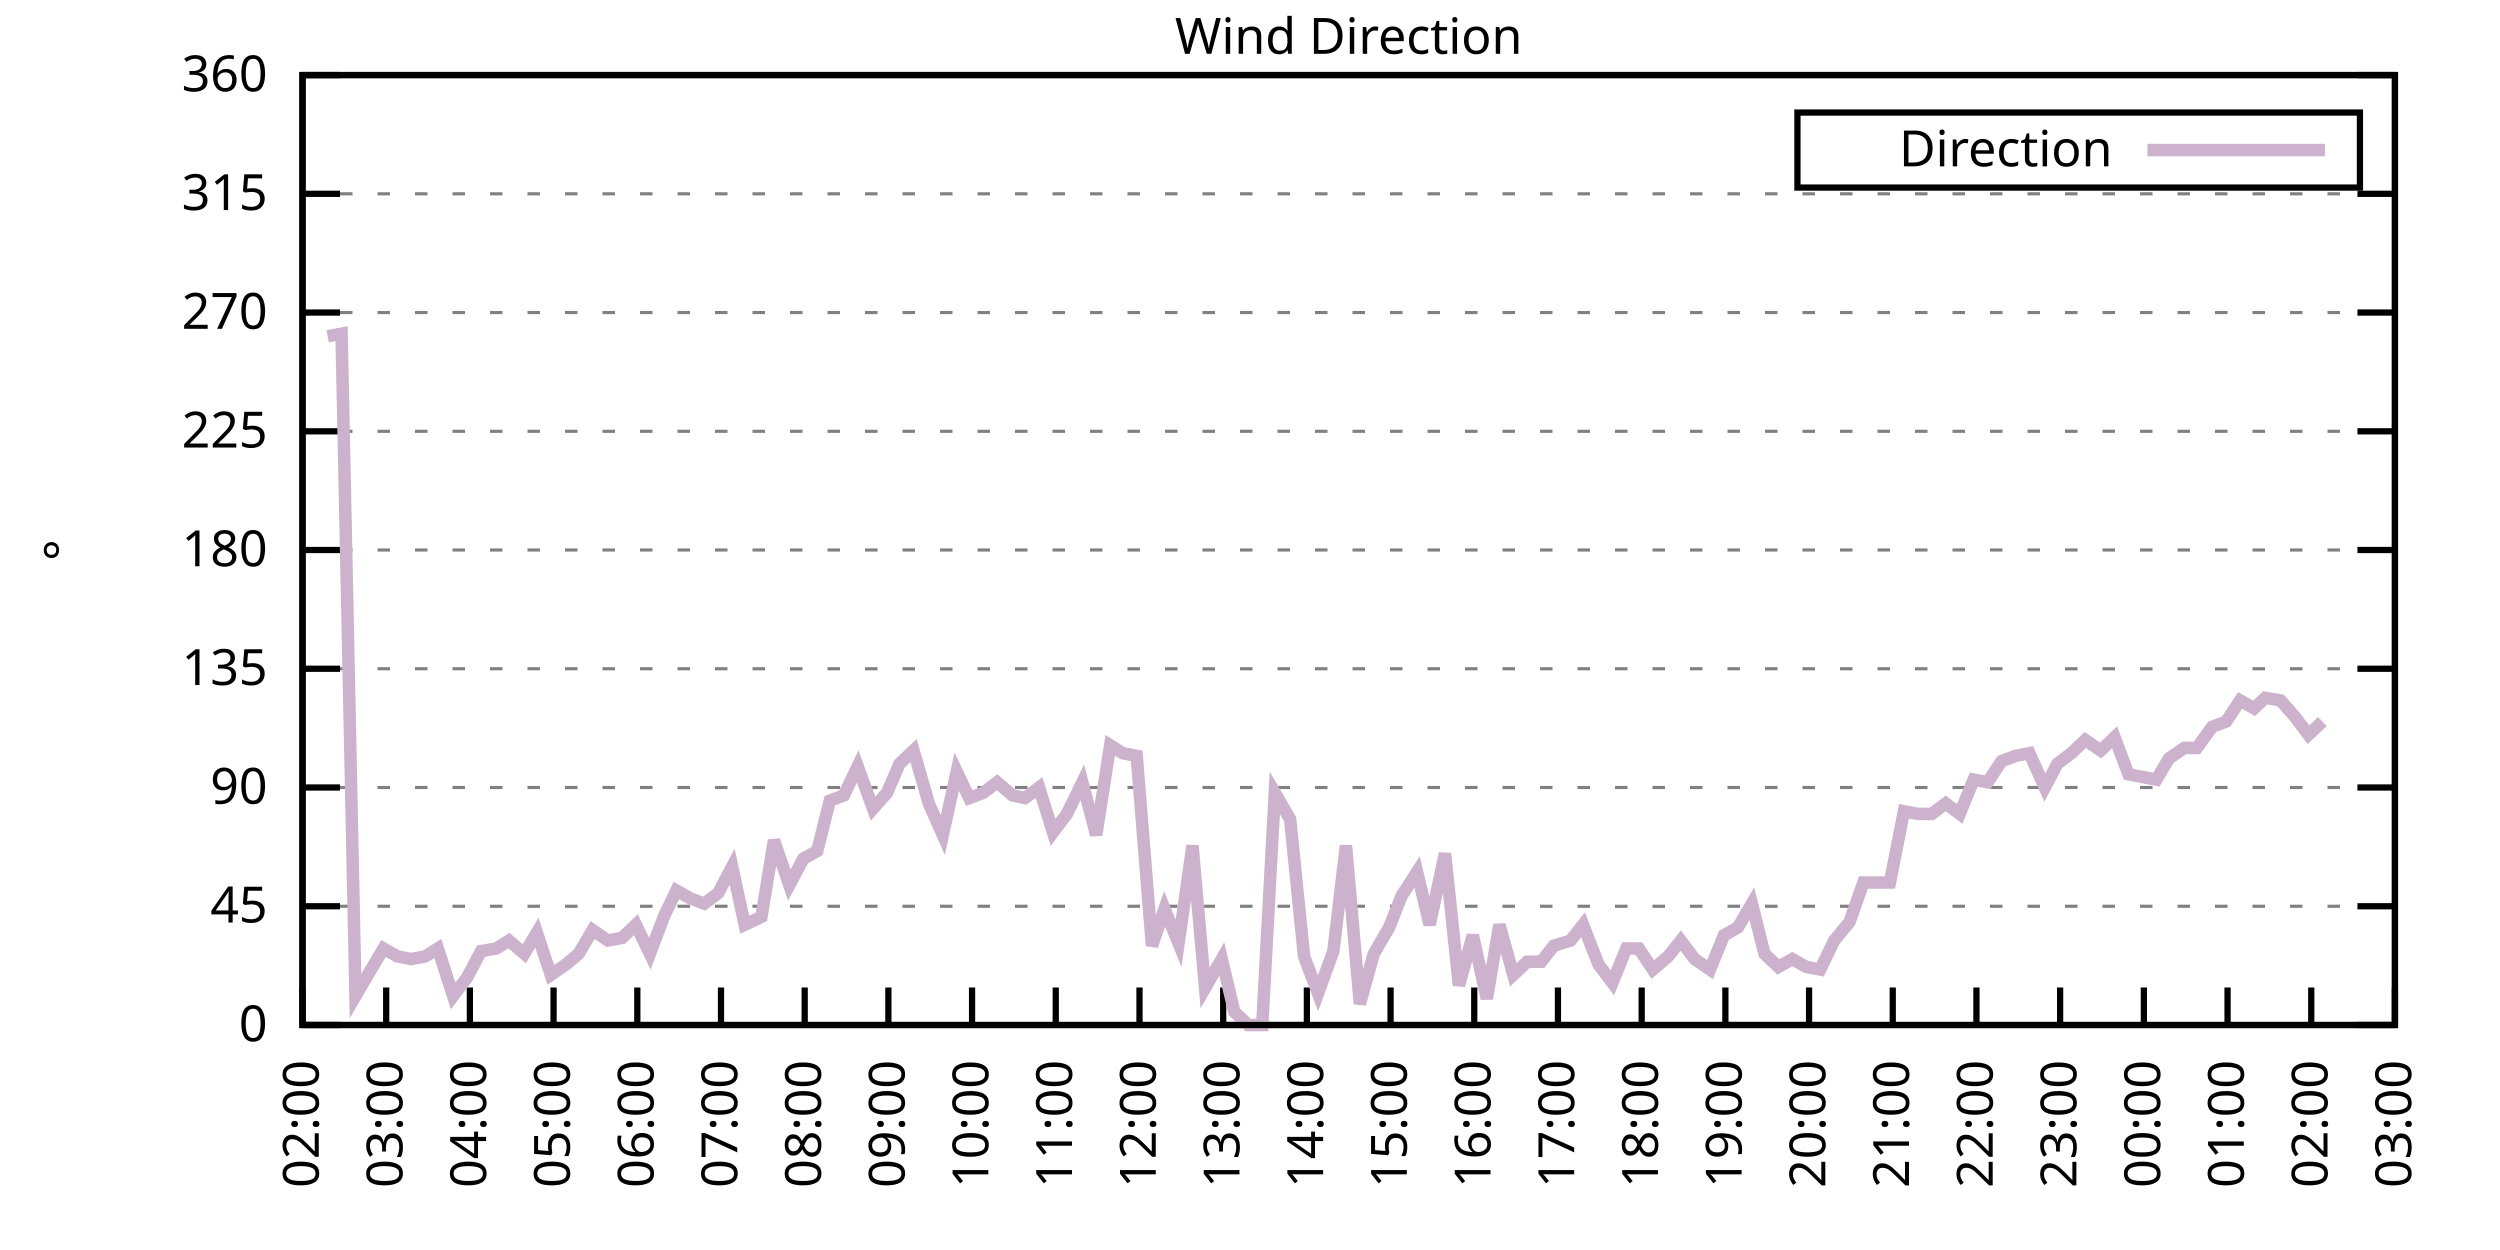
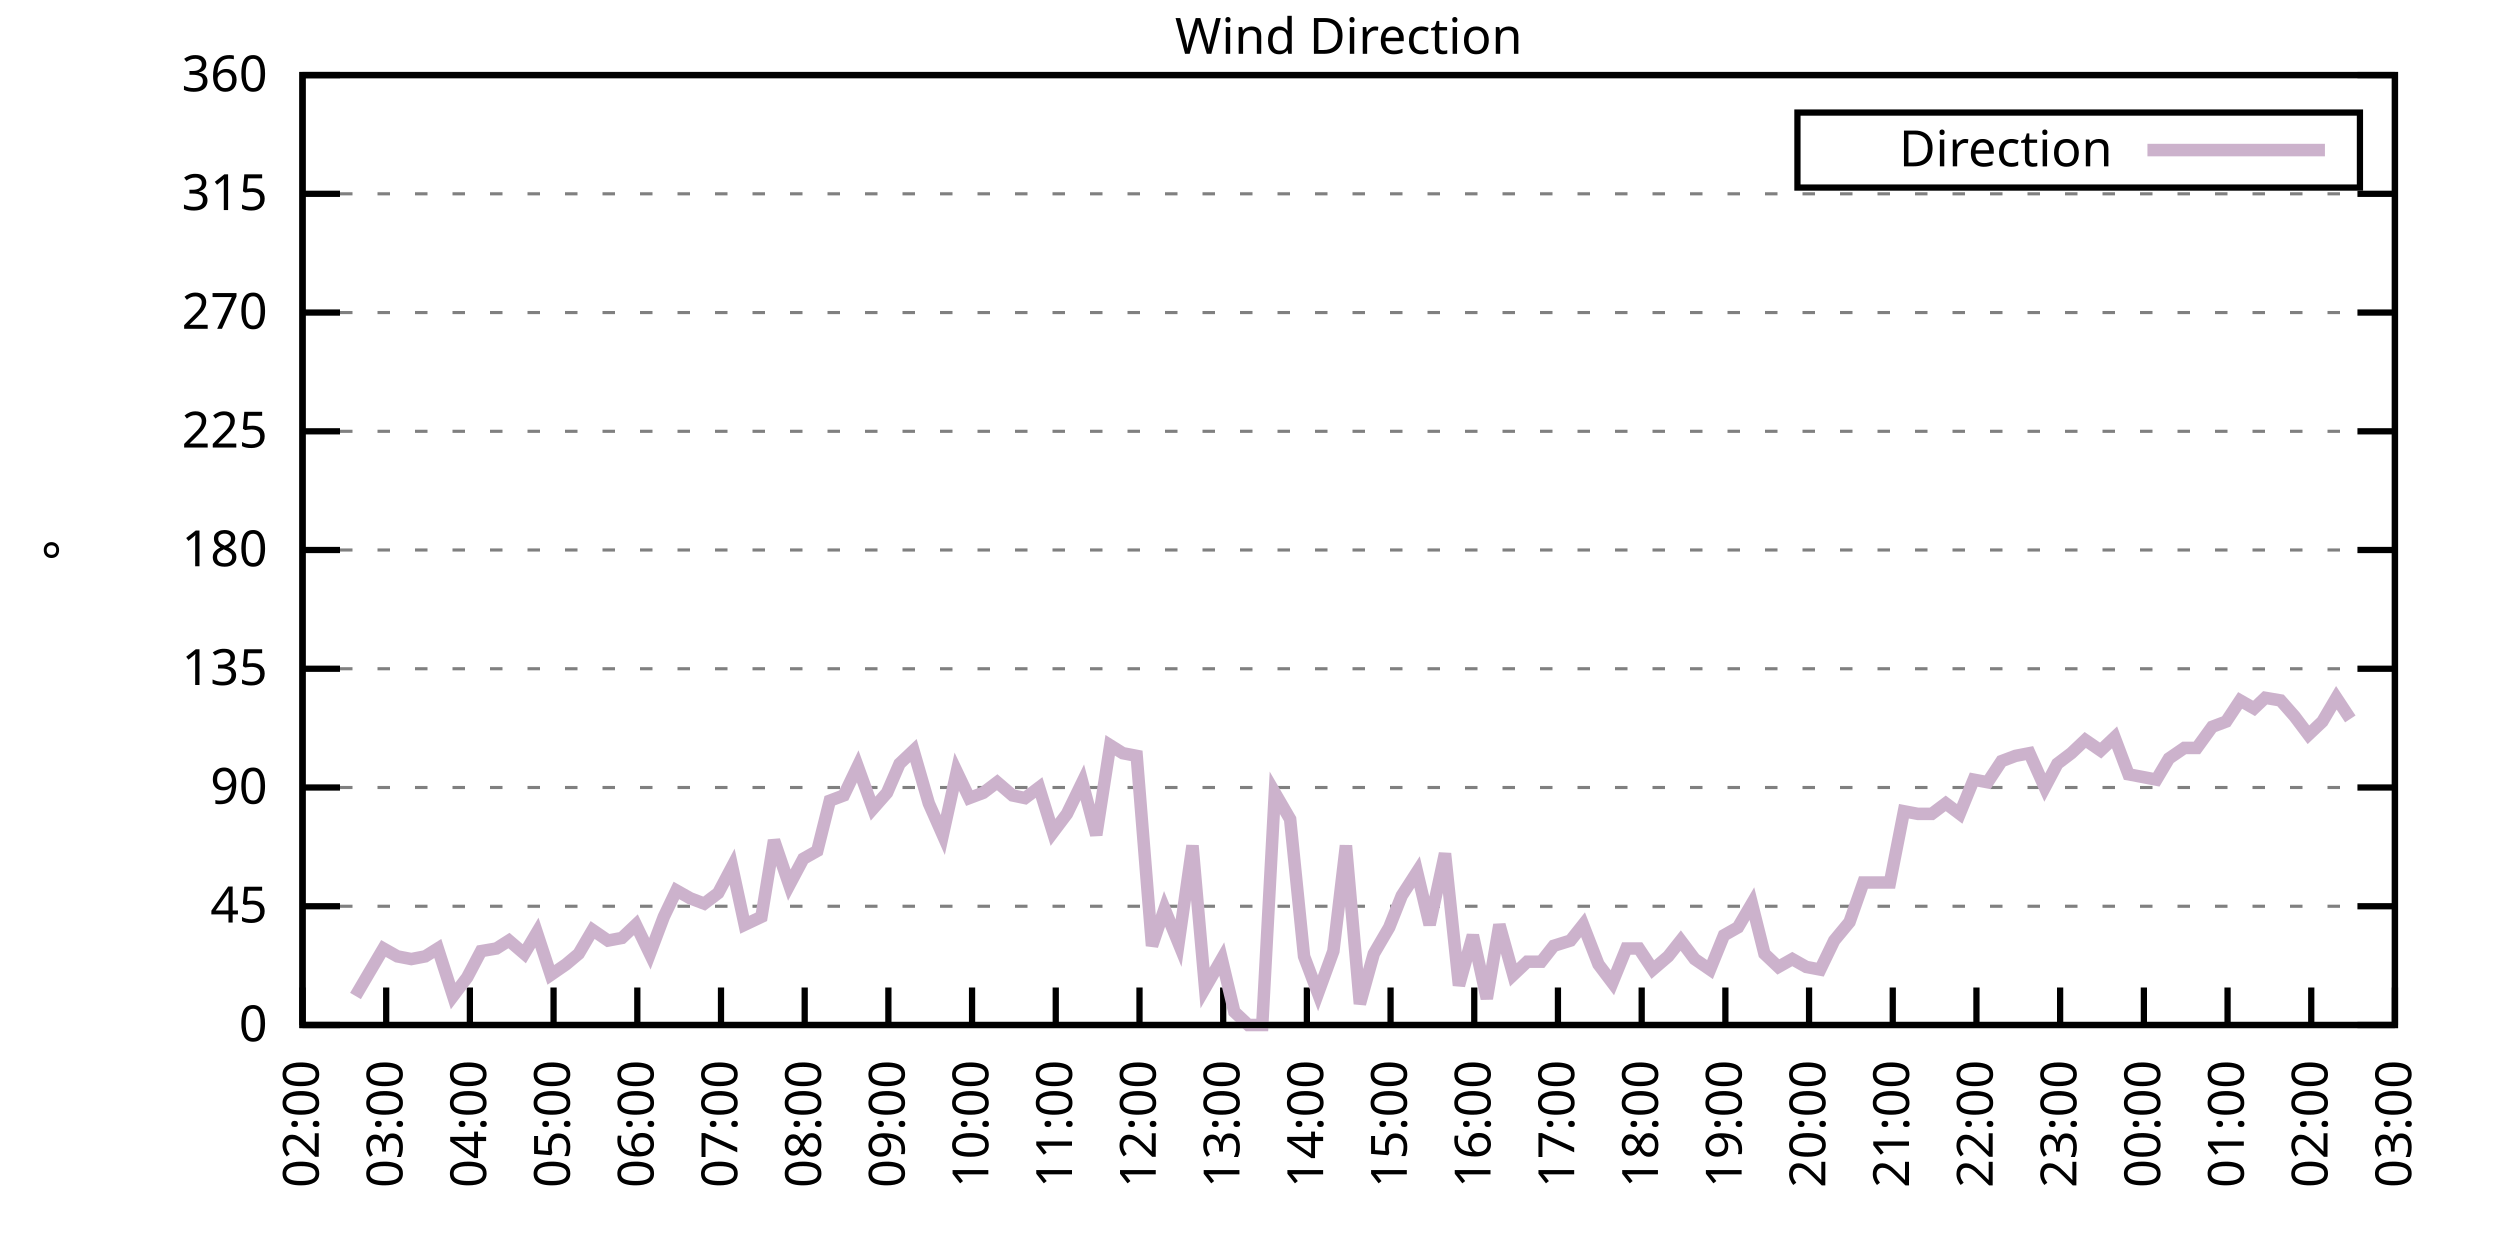
<svg xmlns="http://www.w3.org/2000/svg" xmlns:xlink="http://www.w3.org/1999/xlink" width="400" height="200" viewBox="0 0 400 200">
  <g id="gnuplot_canvas">
    <rect x="0" y="0" width="400" height="200" fill="none" />
    <defs>
      <circle id="gpDot" r="0.5" stroke-width="0.5" stroke="currentColor" />
      <path id="gpPt0" stroke-width="0.333" stroke="currentColor" d="M-1,0 h2 M0,-1 v2" />
      <path id="gpPt1" stroke-width="0.333" stroke="currentColor" d="M-1,-1 L1,1 M1,-1 L-1,1" />
      <path id="gpPt2" stroke-width="0.333" stroke="currentColor" d="M-1,0 L1,0 M0,-1 L0,1 M-1,-1 L1,1 M-1,1 L1,-1" />
      <rect id="gpPt3" stroke-width="0.333" stroke="currentColor" x="-1" y="-1" width="2" height="2" />
      <rect id="gpPt4" stroke-width="0.333" stroke="currentColor" fill="currentColor" x="-1" y="-1" width="2" height="2" />
      <circle id="gpPt5" stroke-width="0.333" stroke="currentColor" cx="0" cy="0" r="1" />
      <use xlink:href="#gpPt5" id="gpPt6" fill="currentColor" stroke="none" />
      <path id="gpPt7" stroke-width="0.333" stroke="currentColor" d="M0,-1.33 L-1.33,0.67 L1.33,0.67 z" />
      <use xlink:href="#gpPt7" id="gpPt8" fill="currentColor" stroke="none" />
      <use xlink:href="#gpPt7" id="gpPt9" stroke="currentColor" transform="rotate(180)" />
      <use xlink:href="#gpPt9" id="gpPt10" fill="currentColor" stroke="none" />
      <use xlink:href="#gpPt3" id="gpPt11" stroke="currentColor" transform="rotate(45)" />
      <use xlink:href="#gpPt11" id="gpPt12" fill="currentColor" stroke="none" />
      <path id="gpPt13" stroke-width="0.333" stroke="currentColor" d="M0,1.330 L1.265,0.411 L0.782,-1.067 L-0.782,-1.076 L-1.265,0.411 z" />
      <use xlink:href="#gpPt13" id="gpPt14" fill="currentColor" stroke="none" />
      <filter id="textbox" filterUnits="objectBoundingBox" x="0" y="0" height="1" width="1">
        <feFlood flood-color="white" flood-opacity="1" result="bgnd" />
        <feComposite in="SourceGraphic" in2="bgnd" operator="atop" />
      </filter>
      <filter id="greybox" filterUnits="objectBoundingBox" x="0" y="0" height="1" width="1">
        <feFlood flood-color="lightgrey" flood-opacity="1" result="grey" />
        <feComposite in="SourceGraphic" in2="grey" operator="atop" />
      </filter>
    </defs>
    <g fill="none" color="white" stroke="currentColor" stroke-width="1.00" stroke-linecap="butt" stroke-linejoin="miter">
</g>
    <g fill="none" color="black" stroke="currentColor" stroke-width="1.00" stroke-linecap="butt" stroke-linejoin="miter">
      <g stroke="none" shape-rendering="crispEdges">
        <polygon fill="rgb(255, 255, 255)" points="48.40,164.00 383.18,164.00 383.18,12.02 48.40,12.02 " />
      </g>
    </g>
    <g fill="none" color="black" stroke="currentColor" stroke-width="1.00" stroke-linecap="butt" stroke-linejoin="miter">
</g>
    <g fill="none" color="black" stroke="black" stroke-width="0.50" stroke-linecap="butt" stroke-linejoin="miter">
</g>
    <g fill="none" color="gray" stroke="currentColor" stroke-width="0.50" stroke-linecap="butt" stroke-linejoin="miter">
      <path stroke="gray" stroke-dasharray="2,4" class="gridline" d="M48.40,164.00 L383.19,164.00  " />
    </g>
    <g fill="none" color="gray" stroke="gray" stroke-width="1.00" stroke-linecap="butt" stroke-linejoin="miter">
</g>
    <g fill="none" color="black" stroke="currentColor" stroke-width="1.00" stroke-linecap="butt" stroke-linejoin="miter">
      <path stroke="black" d="M48.40,164.00 L54.40,164.00 M383.19,164.00 L377.19,164.00  " />
      <g transform="translate(42.80,166.60)" stroke="none" fill="black" font-family="Sans" font-size="8.00" text-anchor="end">
        <text>
          <tspan font-family="Sans"> 0</tspan>
        </text>
      </g>
    </g>
    <g fill="none" color="black" stroke="currentColor" stroke-width="1.00" stroke-linecap="butt" stroke-linejoin="miter">
</g>
    <g fill="none" color="black" stroke="black" stroke-width="0.50" stroke-linecap="butt" stroke-linejoin="miter">
</g>
    <g fill="none" color="gray" stroke="currentColor" stroke-width="0.50" stroke-linecap="butt" stroke-linejoin="miter">
      <path stroke="gray" stroke-dasharray="2,4" class="gridline" d="M48.40,145.00 L383.19,145.00  " />
    </g>
    <g fill="none" color="gray" stroke="gray" stroke-width="1.00" stroke-linecap="butt" stroke-linejoin="miter">
</g>
    <g fill="none" color="black" stroke="currentColor" stroke-width="1.00" stroke-linecap="butt" stroke-linejoin="miter">
      <path stroke="black" d="M48.40,145.00 L54.40,145.00 M383.19,145.00 L377.19,145.00  " />
      <g transform="translate(42.80,147.60)" stroke="none" fill="black" font-family="Sans" font-size="8.00" text-anchor="end">
        <text>
          <tspan font-family="Sans"> 45</tspan>
        </text>
      </g>
    </g>
    <g fill="none" color="black" stroke="currentColor" stroke-width="1.00" stroke-linecap="butt" stroke-linejoin="miter">
</g>
    <g fill="none" color="black" stroke="black" stroke-width="0.50" stroke-linecap="butt" stroke-linejoin="miter">
</g>
    <g fill="none" color="gray" stroke="currentColor" stroke-width="0.50" stroke-linecap="butt" stroke-linejoin="miter">
      <path stroke="gray" stroke-dasharray="2,4" class="gridline" d="M48.40,126.00 L383.19,126.00  " />
    </g>
    <g fill="none" color="gray" stroke="gray" stroke-width="1.00" stroke-linecap="butt" stroke-linejoin="miter">
</g>
    <g fill="none" color="black" stroke="currentColor" stroke-width="1.00" stroke-linecap="butt" stroke-linejoin="miter">
      <path stroke="black" d="M48.40,126.00 L54.40,126.00 M383.19,126.00 L377.19,126.00  " />
      <g transform="translate(42.80,128.60)" stroke="none" fill="black" font-family="Sans" font-size="8.00" text-anchor="end">
        <text>
          <tspan font-family="Sans"> 90</tspan>
        </text>
      </g>
    </g>
    <g fill="none" color="black" stroke="currentColor" stroke-width="1.00" stroke-linecap="butt" stroke-linejoin="miter">
</g>
    <g fill="none" color="black" stroke="black" stroke-width="0.50" stroke-linecap="butt" stroke-linejoin="miter">
</g>
    <g fill="none" color="gray" stroke="currentColor" stroke-width="0.50" stroke-linecap="butt" stroke-linejoin="miter">
      <path stroke="gray" stroke-dasharray="2,4" class="gridline" d="M48.40,107.00 L383.19,107.00  " />
    </g>
    <g fill="none" color="gray" stroke="gray" stroke-width="1.00" stroke-linecap="butt" stroke-linejoin="miter">
</g>
    <g fill="none" color="black" stroke="currentColor" stroke-width="1.00" stroke-linecap="butt" stroke-linejoin="miter">
      <path stroke="black" d="M48.40,107.00 L54.40,107.00 M383.19,107.00 L377.19,107.00  " />
      <g transform="translate(42.80,109.60)" stroke="none" fill="black" font-family="Sans" font-size="8.00" text-anchor="end">
        <text>
          <tspan font-family="Sans"> 135</tspan>
        </text>
      </g>
    </g>
    <g fill="none" color="black" stroke="currentColor" stroke-width="1.00" stroke-linecap="butt" stroke-linejoin="miter">
</g>
    <g fill="none" color="black" stroke="black" stroke-width="0.50" stroke-linecap="butt" stroke-linejoin="miter">
</g>
    <g fill="none" color="gray" stroke="currentColor" stroke-width="0.50" stroke-linecap="butt" stroke-linejoin="miter">
      <path stroke="gray" stroke-dasharray="2,4" class="gridline" d="M48.40,88.00 L383.19,88.00  " />
    </g>
    <g fill="none" color="gray" stroke="gray" stroke-width="1.00" stroke-linecap="butt" stroke-linejoin="miter">
</g>
    <g fill="none" color="black" stroke="currentColor" stroke-width="1.00" stroke-linecap="butt" stroke-linejoin="miter">
      <path stroke="black" d="M48.40,88.00 L54.40,88.00 M383.19,88.00 L377.19,88.00  " />
      <g transform="translate(42.80,90.60)" stroke="none" fill="black" font-family="Sans" font-size="8.00" text-anchor="end">
        <text>
          <tspan font-family="Sans"> 180</tspan>
        </text>
      </g>
    </g>
    <g fill="none" color="black" stroke="currentColor" stroke-width="1.00" stroke-linecap="butt" stroke-linejoin="miter">
</g>
    <g fill="none" color="black" stroke="black" stroke-width="0.50" stroke-linecap="butt" stroke-linejoin="miter">
</g>
    <g fill="none" color="gray" stroke="currentColor" stroke-width="0.50" stroke-linecap="butt" stroke-linejoin="miter">
      <path stroke="gray" stroke-dasharray="2,4" class="gridline" d="M48.40,69.01 L383.19,69.01  " />
    </g>
    <g fill="none" color="gray" stroke="gray" stroke-width="1.00" stroke-linecap="butt" stroke-linejoin="miter">
</g>
    <g fill="none" color="black" stroke="currentColor" stroke-width="1.00" stroke-linecap="butt" stroke-linejoin="miter">
      <path stroke="black" d="M48.40,69.01 L54.40,69.01 M383.19,69.01 L377.19,69.01  " />
      <g transform="translate(42.80,71.61)" stroke="none" fill="black" font-family="Sans" font-size="8.00" text-anchor="end">
        <text>
          <tspan font-family="Sans"> 225</tspan>
        </text>
      </g>
    </g>
    <g fill="none" color="black" stroke="currentColor" stroke-width="1.00" stroke-linecap="butt" stroke-linejoin="miter">
</g>
    <g fill="none" color="black" stroke="black" stroke-width="0.50" stroke-linecap="butt" stroke-linejoin="miter">
</g>
    <g fill="none" color="gray" stroke="currentColor" stroke-width="0.50" stroke-linecap="butt" stroke-linejoin="miter">
      <path stroke="gray" stroke-dasharray="2,4" class="gridline" d="M48.40,50.01 L383.19,50.01  " />
    </g>
    <g fill="none" color="gray" stroke="gray" stroke-width="1.00" stroke-linecap="butt" stroke-linejoin="miter">
</g>
    <g fill="none" color="black" stroke="currentColor" stroke-width="1.00" stroke-linecap="butt" stroke-linejoin="miter">
      <path stroke="black" d="M48.40,50.01 L54.40,50.01 M383.19,50.01 L377.19,50.01  " />
      <g transform="translate(42.80,52.61)" stroke="none" fill="black" font-family="Sans" font-size="8.00" text-anchor="end">
        <text>
          <tspan font-family="Sans"> 270</tspan>
        </text>
      </g>
    </g>
    <g fill="none" color="black" stroke="currentColor" stroke-width="1.00" stroke-linecap="butt" stroke-linejoin="miter">
</g>
    <g fill="none" color="black" stroke="black" stroke-width="0.50" stroke-linecap="butt" stroke-linejoin="miter">
</g>
    <g fill="none" color="gray" stroke="currentColor" stroke-width="0.50" stroke-linecap="butt" stroke-linejoin="miter">
      <path stroke="gray" stroke-dasharray="2,4" class="gridline" d="M48.40,31.01 L383.19,31.01  " />
    </g>
    <g fill="none" color="gray" stroke="gray" stroke-width="1.00" stroke-linecap="butt" stroke-linejoin="miter">
</g>
    <g fill="none" color="black" stroke="currentColor" stroke-width="1.00" stroke-linecap="butt" stroke-linejoin="miter">
      <path stroke="black" d="M48.40,31.01 L54.40,31.01 M383.19,31.01 L377.19,31.01  " />
      <g transform="translate(42.80,33.61)" stroke="none" fill="black" font-family="Sans" font-size="8.00" text-anchor="end">
        <text>
          <tspan font-family="Sans"> 315</tspan>
        </text>
      </g>
    </g>
    <g fill="none" color="black" stroke="currentColor" stroke-width="1.00" stroke-linecap="butt" stroke-linejoin="miter">
</g>
    <g fill="none" color="black" stroke="black" stroke-width="0.50" stroke-linecap="butt" stroke-linejoin="miter">
</g>
    <g fill="none" color="gray" stroke="currentColor" stroke-width="0.50" stroke-linecap="butt" stroke-linejoin="miter">
      <path stroke="gray" stroke-dasharray="2,4" class="gridline" d="M48.40,12.01 L383.19,12.01  " />
    </g>
    <g fill="none" color="gray" stroke="gray" stroke-width="1.00" stroke-linecap="butt" stroke-linejoin="miter">
</g>
    <g fill="none" color="black" stroke="currentColor" stroke-width="1.00" stroke-linecap="butt" stroke-linejoin="miter">
      <path stroke="black" d="M48.40,12.01 L54.40,12.01 M383.19,12.01 L377.19,12.01  " />
      <g transform="translate(42.80,14.61)" stroke="none" fill="black" font-family="Sans" font-size="8.00" text-anchor="end">
        <text>
          <tspan font-family="Sans"> 360</tspan>
        </text>
      </g>
    </g>
    <g fill="none" color="black" stroke="currentColor" stroke-width="1.00" stroke-linecap="butt" stroke-linejoin="miter">
      <path stroke="black" d="M48.40,164.00 L48.40,158.00  " />
      <g transform="translate(51.00,169.60) rotate(270.00)" stroke="none" fill="black" font-family="Sans" font-size="8.00" text-anchor="end">
        <text>
          <tspan font-family="Sans">02:00</tspan>
        </text>
      </g>
    </g>
    <g fill="none" color="black" stroke="currentColor" stroke-width="1.00" stroke-linecap="butt" stroke-linejoin="miter">
      <path stroke="black" d="M61.79,164.00 L61.79,158.00  " />
      <g transform="translate(64.39,169.60) rotate(270.00)" stroke="none" fill="black" font-family="Sans" font-size="8.00" text-anchor="end">
        <text>
          <tspan font-family="Sans">03:00</tspan>
        </text>
      </g>
    </g>
    <g fill="none" color="black" stroke="currentColor" stroke-width="1.00" stroke-linecap="butt" stroke-linejoin="miter">
      <path stroke="black" d="M75.18,164.00 L75.18,158.00  " />
      <g transform="translate(77.78,169.60) rotate(270.00)" stroke="none" fill="black" font-family="Sans" font-size="8.00" text-anchor="end">
        <text>
          <tspan font-family="Sans">04:00</tspan>
        </text>
      </g>
    </g>
    <g fill="none" color="black" stroke="currentColor" stroke-width="1.00" stroke-linecap="butt" stroke-linejoin="miter">
      <path stroke="black" d="M88.57,164.00 L88.57,158.00  " />
      <g transform="translate(91.17,169.60) rotate(270.00)" stroke="none" fill="black" font-family="Sans" font-size="8.00" text-anchor="end">
        <text>
          <tspan font-family="Sans">05:00</tspan>
        </text>
      </g>
    </g>
    <g fill="none" color="black" stroke="currentColor" stroke-width="1.00" stroke-linecap="butt" stroke-linejoin="miter">
      <path stroke="black" d="M101.97,164.00 L101.97,158.00  " />
      <g transform="translate(104.57,169.60) rotate(270.00)" stroke="none" fill="black" font-family="Sans" font-size="8.00" text-anchor="end">
        <text>
          <tspan font-family="Sans">06:00</tspan>
        </text>
      </g>
    </g>
    <g fill="none" color="black" stroke="currentColor" stroke-width="1.00" stroke-linecap="butt" stroke-linejoin="miter">
      <path stroke="black" d="M115.36,164.00 L115.36,158.00  " />
      <g transform="translate(117.96,169.60) rotate(270.00)" stroke="none" fill="black" font-family="Sans" font-size="8.00" text-anchor="end">
        <text>
          <tspan font-family="Sans">07:00</tspan>
        </text>
      </g>
    </g>
    <g fill="none" color="black" stroke="currentColor" stroke-width="1.00" stroke-linecap="butt" stroke-linejoin="miter">
      <path stroke="black" d="M128.75,164.00 L128.75,158.00  " />
      <g transform="translate(131.35,169.60) rotate(270.00)" stroke="none" fill="black" font-family="Sans" font-size="8.00" text-anchor="end">
        <text>
          <tspan font-family="Sans">08:00</tspan>
        </text>
      </g>
    </g>
    <g fill="none" color="black" stroke="currentColor" stroke-width="1.00" stroke-linecap="butt" stroke-linejoin="miter">
      <path stroke="black" d="M142.14,164.00 L142.14,158.00  " />
      <g transform="translate(144.74,169.60) rotate(270.00)" stroke="none" fill="black" font-family="Sans" font-size="8.00" text-anchor="end">
        <text>
          <tspan font-family="Sans">09:00</tspan>
        </text>
      </g>
    </g>
    <g fill="none" color="black" stroke="currentColor" stroke-width="1.00" stroke-linecap="butt" stroke-linejoin="miter">
      <path stroke="black" d="M155.53,164.00 L155.53,158.00  " />
      <g transform="translate(158.13,169.60) rotate(270.00)" stroke="none" fill="black" font-family="Sans" font-size="8.00" text-anchor="end">
        <text>
          <tspan font-family="Sans">10:00</tspan>
        </text>
      </g>
    </g>
    <g fill="none" color="black" stroke="currentColor" stroke-width="1.00" stroke-linecap="butt" stroke-linejoin="miter">
      <path stroke="black" d="M168.92,164.00 L168.92,158.00  " />
      <g transform="translate(171.52,169.60) rotate(270.00)" stroke="none" fill="black" font-family="Sans" font-size="8.00" text-anchor="end">
        <text>
          <tspan font-family="Sans">11:00</tspan>
        </text>
      </g>
    </g>
    <g fill="none" color="black" stroke="currentColor" stroke-width="1.00" stroke-linecap="butt" stroke-linejoin="miter">
      <path stroke="black" d="M182.32,164.00 L182.32,158.00  " />
      <g transform="translate(184.92,169.60) rotate(270.00)" stroke="none" fill="black" font-family="Sans" font-size="8.00" text-anchor="end">
        <text>
          <tspan font-family="Sans">12:00</tspan>
        </text>
      </g>
    </g>
    <g fill="none" color="black" stroke="currentColor" stroke-width="1.00" stroke-linecap="butt" stroke-linejoin="miter">
      <path stroke="black" d="M195.71,164.00 L195.71,158.00  " />
      <g transform="translate(198.31,169.60) rotate(270.00)" stroke="none" fill="black" font-family="Sans" font-size="8.00" text-anchor="end">
        <text>
          <tspan font-family="Sans">13:00</tspan>
        </text>
      </g>
    </g>
    <g fill="none" color="black" stroke="currentColor" stroke-width="1.00" stroke-linecap="butt" stroke-linejoin="miter">
      <path stroke="black" d="M209.10,164.00 L209.10,158.00  " />
      <g transform="translate(211.70,169.60) rotate(270.00)" stroke="none" fill="black" font-family="Sans" font-size="8.00" text-anchor="end">
        <text>
          <tspan font-family="Sans">14:00</tspan>
        </text>
      </g>
    </g>
    <g fill="none" color="black" stroke="currentColor" stroke-width="1.00" stroke-linecap="butt" stroke-linejoin="miter">
      <path stroke="black" d="M222.49,164.00 L222.49,158.00  " />
      <g transform="translate(225.09,169.60) rotate(270.00)" stroke="none" fill="black" font-family="Sans" font-size="8.00" text-anchor="end">
        <text>
          <tspan font-family="Sans">15:00</tspan>
        </text>
      </g>
    </g>
    <g fill="none" color="black" stroke="currentColor" stroke-width="1.00" stroke-linecap="butt" stroke-linejoin="miter">
      <path stroke="black" d="M235.88,164.00 L235.88,158.00  " />
      <g transform="translate(238.48,169.60) rotate(270.00)" stroke="none" fill="black" font-family="Sans" font-size="8.00" text-anchor="end">
        <text>
          <tspan font-family="Sans">16:00</tspan>
        </text>
      </g>
    </g>
    <g fill="none" color="black" stroke="currentColor" stroke-width="1.00" stroke-linecap="butt" stroke-linejoin="miter">
      <path stroke="black" d="M249.27,164.00 L249.27,158.00  " />
      <g transform="translate(251.87,169.60) rotate(270.00)" stroke="none" fill="black" font-family="Sans" font-size="8.00" text-anchor="end">
        <text>
          <tspan font-family="Sans">17:00</tspan>
        </text>
      </g>
    </g>
    <g fill="none" color="black" stroke="currentColor" stroke-width="1.00" stroke-linecap="butt" stroke-linejoin="miter">
      <path stroke="black" d="M262.67,164.00 L262.67,158.00  " />
      <g transform="translate(265.27,169.60) rotate(270.00)" stroke="none" fill="black" font-family="Sans" font-size="8.00" text-anchor="end">
        <text>
          <tspan font-family="Sans">18:00</tspan>
        </text>
      </g>
    </g>
    <g fill="none" color="black" stroke="currentColor" stroke-width="1.00" stroke-linecap="butt" stroke-linejoin="miter">
      <path stroke="black" d="M276.06,164.00 L276.06,158.00  " />
      <g transform="translate(278.66,169.60) rotate(270.00)" stroke="none" fill="black" font-family="Sans" font-size="8.00" text-anchor="end">
        <text>
          <tspan font-family="Sans">19:00</tspan>
        </text>
      </g>
    </g>
    <g fill="none" color="black" stroke="currentColor" stroke-width="1.00" stroke-linecap="butt" stroke-linejoin="miter">
      <path stroke="black" d="M289.45,164.00 L289.45,158.00  " />
      <g transform="translate(292.05,169.60) rotate(270.00)" stroke="none" fill="black" font-family="Sans" font-size="8.00" text-anchor="end">
        <text>
          <tspan font-family="Sans">20:00</tspan>
        </text>
      </g>
    </g>
    <g fill="none" color="black" stroke="currentColor" stroke-width="1.00" stroke-linecap="butt" stroke-linejoin="miter">
      <path stroke="black" d="M302.84,164.00 L302.84,158.00  " />
      <g transform="translate(305.44,169.60) rotate(270.00)" stroke="none" fill="black" font-family="Sans" font-size="8.00" text-anchor="end">
        <text>
          <tspan font-family="Sans">21:00</tspan>
        </text>
      </g>
    </g>
    <g fill="none" color="black" stroke="currentColor" stroke-width="1.00" stroke-linecap="butt" stroke-linejoin="miter">
      <path stroke="black" d="M316.23,164.00 L316.23,158.00  " />
      <g transform="translate(318.83,169.60) rotate(270.00)" stroke="none" fill="black" font-family="Sans" font-size="8.00" text-anchor="end">
        <text>
          <tspan font-family="Sans">22:00</tspan>
        </text>
      </g>
    </g>
    <g fill="none" color="black" stroke="currentColor" stroke-width="1.00" stroke-linecap="butt" stroke-linejoin="miter">
      <path stroke="black" d="M329.62,164.00 L329.62,158.00  " />
      <g transform="translate(332.22,169.60) rotate(270.00)" stroke="none" fill="black" font-family="Sans" font-size="8.00" text-anchor="end">
        <text>
          <tspan font-family="Sans">23:00</tspan>
        </text>
      </g>
    </g>
    <g fill="none" color="black" stroke="currentColor" stroke-width="1.00" stroke-linecap="butt" stroke-linejoin="miter">
      <path stroke="black" d="M343.02,164.00 L343.02,158.00  " />
      <g transform="translate(345.62,169.60) rotate(270.00)" stroke="none" fill="black" font-family="Sans" font-size="8.00" text-anchor="end">
        <text>
          <tspan font-family="Sans">00:00</tspan>
        </text>
      </g>
    </g>
    <g fill="none" color="black" stroke="currentColor" stroke-width="1.00" stroke-linecap="butt" stroke-linejoin="miter">
      <path stroke="black" d="M356.41,164.00 L356.41,158.00  " />
      <g transform="translate(359.01,169.60) rotate(270.00)" stroke="none" fill="black" font-family="Sans" font-size="8.00" text-anchor="end">
        <text>
          <tspan font-family="Sans">01:00</tspan>
        </text>
      </g>
    </g>
    <g fill="none" color="black" stroke="currentColor" stroke-width="1.00" stroke-linecap="butt" stroke-linejoin="miter">
      <path stroke="black" d="M369.80,164.00 L369.80,158.00  " />
      <g transform="translate(372.40,169.60) rotate(270.00)" stroke="none" fill="black" font-family="Sans" font-size="8.00" text-anchor="end">
        <text>
          <tspan font-family="Sans">02:00</tspan>
        </text>
      </g>
    </g>
    <g fill="none" color="black" stroke="currentColor" stroke-width="1.00" stroke-linecap="butt" stroke-linejoin="miter">
      <path stroke="black" d="M383.19,164.00 L383.19,158.00  " />
      <g transform="translate(385.79,169.60) rotate(270.00)" stroke="none" fill="black" font-family="Sans" font-size="8.00" text-anchor="end">
        <text>
          <tspan font-family="Sans">03:00</tspan>
        </text>
      </g>
    </g>
    <g fill="none" color="black" stroke="currentColor" stroke-width="1.00" stroke-linecap="butt" stroke-linejoin="miter">
</g>
    <g fill="none" color="black" stroke="currentColor" stroke-width="1.00" stroke-linecap="butt" stroke-linejoin="miter">
      <path stroke="black" d="M48.40,12.01 L48.40,164.00 L383.19,164.00 L383.19,12.01 L48.40,12.01 Z  " />
    </g>
    <g fill="none" color="black" stroke="currentColor" stroke-width="1.00" stroke-linecap="butt" stroke-linejoin="miter">
</g>
    <g fill="none" color="black" stroke="currentColor" stroke-width="1.00" stroke-linecap="butt" stroke-linejoin="miter">
      <path stroke="black" d="M287.59,30.01 L287.59,18.01 L377.59,18.01 L377.59,30.01 L287.59,30.01 Z  " />
    </g>
    <g id="Wind_direction_plot_1">
      <g fill="none" color="white" stroke="black" stroke-width="2.00" stroke-linecap="butt" stroke-linejoin="miter">
</g>
      <g fill="none" color="black" stroke="currentColor" stroke-width="2.00" stroke-linecap="butt" stroke-linejoin="miter">
        <g transform="translate(337.99,26.61)" stroke="none" fill="black" font-family="Sans" font-size="8.00" text-anchor="end">
          <text>
            <tspan font-family="Sans">Direction</tspan>
          </text>
        </g>
      </g>
      <g fill="none" color="black" stroke="currentColor" stroke-width="2.00" stroke-linecap="butt" stroke-linejoin="miter">
-         <path stroke="rgb(204, 178, 204)" d="M343.59,24.01 L371.99,24.01 M52.42,53.81 L54.65,53.39 L56.88,159.36 L59.11,155.56 L61.35,151.76 L63.58,153.02   L65.81,153.45 L68.04,153.02 L70.05,151.76 L72.50,159.36 L74.74,156.40 L76.97,152.18 L79.42,151.76 L81.43,150.49   L83.89,152.60 L85.90,149.22 L88.13,155.98 L90.58,154.29 L92.59,152.60 L94.82,148.80 L97.28,150.49 L99.51,150.07   L101.74,147.96 L103.98,152.60 L106.21,146.69 L108.22,142.47 L110.45,143.73 L112.68,144.58 L114.91,142.89 L117.14,138.67   L119.15,147.96 L121.83,146.69 L123.84,134.45 L126.29,141.62 L128.53,137.40 L130.76,136.14 L132.77,128.11 L135.00,127.27   L137.23,122.62 L139.69,129.38 L141.92,126.85 L143.93,122.20 L146.16,120.09 L148.61,128.54 L150.85,133.60 L153.08,123.47   L155.09,127.69 L157.32,126.85 L159.55,125.16 L162.01,127.27 L164.01,127.69 L166.25,126.00 L168.48,133.18 L170.71,130.22   L173.17,125.16 L175.40,133.60 L177.63,119.25 L179.64,120.51 L181.87,120.94 L184.32,151.33 L186.33,145.42 L188.57,150.91   L190.80,135.29 L192.81,158.09 L195.48,153.45 L197.49,161.89 L199.73,164.00 L201.96,164.00 L203.97,126.85 L206.42,131.07   L208.65,153.02 L210.88,158.93 L213.34,152.18 L215.35,135.29 L217.58,160.62 L219.81,152.60 L222.27,148.38 L224.28,143.31   L226.73,139.51 L228.74,147.96 L231.20,136.56 L233.43,157.67 L235.66,149.65 L237.89,159.78 L239.90,147.96 L242.13,155.98   L244.36,153.87 L246.60,153.87 L248.60,151.33 L251.28,150.49 L253.29,147.96 L255.75,154.29 L257.98,157.24 L260.21,151.76   L262.22,151.76 L264.45,155.13 L266.91,153.02 L268.92,150.49 L271.15,153.45 L273.60,155.13 L275.83,149.65 L278.07,148.38   L280.30,144.58 L282.31,152.60 L284.54,154.71 L286.77,153.45 L289.00,154.71 L291.23,155.13 L293.47,150.49 L295.92,147.53   L298.15,141.20 L302.39,141.20 L304.63,129.80 L306.86,130.22 L309.09,130.22 L311.32,128.54 L313.55,130.22 L315.79,124.74   L318.02,125.16 L320.25,121.78 L322.48,120.94 L324.71,120.51 L327.17,126.00 L329.18,122.20 L331.41,120.51 L333.64,118.40   L336.10,120.09 L338.33,117.98 L340.56,123.89 L342.79,124.31 L345.02,124.74 L347.03,121.36 L349.49,119.67 L351.50,119.67   L353.95,116.29 L356.18,115.45 L358.42,112.07 L360.65,113.34 L362.43,111.65 L364.89,112.07 L367.12,114.60 L369.35,117.56   L371.58,115.45  " />
+         <path stroke="rgb(204, 178, 204)" d="M343.59,24.01 L371.99,24.01 M56.88,159.36 L59.11,155.56 L61.35,151.76 L63.58,153.02 L65.81,153.45 L68.04,153.02   L70.05,151.76 L72.50,159.36 L74.74,156.40 L76.97,152.18 L79.42,151.76 L81.43,150.49 L83.89,152.60 L85.90,149.22   L88.13,155.98 L90.58,154.29 L92.59,152.60 L94.82,148.80 L97.28,150.49 L99.51,150.07 L101.74,147.96 L103.98,152.60   L106.21,146.69 L108.22,142.47 L110.45,143.73 L112.68,144.58 L114.91,142.89 L117.14,138.67 L119.15,147.96 L121.83,146.69   L123.84,134.45 L126.29,141.62 L128.53,137.40 L130.76,136.14 L132.77,128.11 L135.00,127.27 L137.23,122.62 L139.69,129.38   L141.92,126.85 L143.93,122.20 L146.16,120.09 L148.61,128.54 L150.85,133.60 L153.08,123.47 L155.09,127.69 L157.32,126.85   L159.55,125.16 L162.01,127.27 L164.01,127.69 L166.25,126.00 L168.48,133.18 L170.71,130.22 L173.17,125.16 L175.40,133.60   L177.63,119.25 L179.64,120.51 L181.87,120.94 L184.32,151.33 L186.33,145.42 L188.57,150.91 L190.80,135.29 L192.81,158.09   L195.48,153.45 L197.49,161.89 L199.73,164.00 L201.96,164.00 L203.97,126.85 L206.42,131.07 L208.65,153.02 L210.88,158.93   L213.34,152.18 L215.35,135.29 L217.58,160.62 L219.81,152.60 L222.27,148.38 L224.28,143.31 L226.73,139.51 L228.74,147.96   L231.20,136.56 L233.43,157.67 L235.66,149.65 L237.89,159.78 L239.90,147.96 L242.13,155.98 L244.36,153.87 L246.60,153.87   L248.60,151.33 L251.28,150.49 L253.29,147.96 L255.75,154.29 L257.98,157.24 L260.21,151.76 L262.22,151.76 L264.45,155.13   L266.91,153.02 L268.92,150.49 L271.15,153.45 L273.60,155.13 L275.83,149.65 L278.07,148.38 L280.30,144.58 L282.31,152.60   L284.54,154.71 L286.77,153.45 L289.00,154.71 L291.23,155.13 L293.47,150.49 L295.92,147.53 L298.15,141.20 L302.39,141.20   L304.63,129.80 L306.86,130.22 L309.09,130.22 L311.32,128.54 L313.55,130.22 L315.79,124.74 L318.02,125.16 L320.25,121.78   L322.48,120.94 L324.71,120.51 L327.17,126.00 L329.18,122.20 L331.41,120.51 L333.64,118.40 L336.10,120.09 L338.33,117.98   L340.56,123.89 L342.79,124.31 L345.02,124.74 L347.03,121.36 L349.49,119.67 L351.50,119.67 L353.95,116.29 L356.18,115.45   L358.42,112.07 L360.65,113.34 L362.43,111.65 L364.89,112.07 L367.12,114.60 L369.35,117.56 L371.58,115.45 L373.82,111.65   L376.05,115.03  " />
      </g>
    </g>
    <g fill="none" color="black" stroke="currentColor" stroke-width="2.00" stroke-linecap="butt" stroke-linejoin="miter">
</g>
    <g fill="none" color="black" stroke="black" stroke-width="1.00" stroke-linecap="butt" stroke-linejoin="miter">
</g>
    <g fill="none" color="black" stroke="currentColor" stroke-width="1.00" stroke-linecap="butt" stroke-linejoin="miter">
      <path stroke="black" d="M48.40,12.01 L48.40,164.00 L383.19,164.00 L383.19,12.01 L48.40,12.01 Z  " />
      <g transform="translate(12.80,88.01) rotate(270.00)" stroke="none" fill="black" font-family="Sans" font-size="8.00" text-anchor="middle">
        <text>
          <tspan font-family="Sans">°</tspan>
        </text>
      </g>
    </g>
    <g fill="none" color="black" stroke="currentColor" stroke-width="1.00" stroke-linecap="butt" stroke-linejoin="miter">
</g>
    <g fill="none" color="black" stroke="currentColor" stroke-width="1.00" stroke-linecap="butt" stroke-linejoin="miter">
      <g transform="translate(215.79,8.61)" stroke="none" fill="black" font-family="Sans" font-size="8.00" text-anchor="middle">
        <text>
          <tspan font-family="Sans">Wind Direction</tspan>
        </text>
      </g>
    </g>
    <g fill="none" color="black" stroke="currentColor" stroke-width="1.00" stroke-linecap="butt" stroke-linejoin="miter">
</g>
  </g>
</svg>
